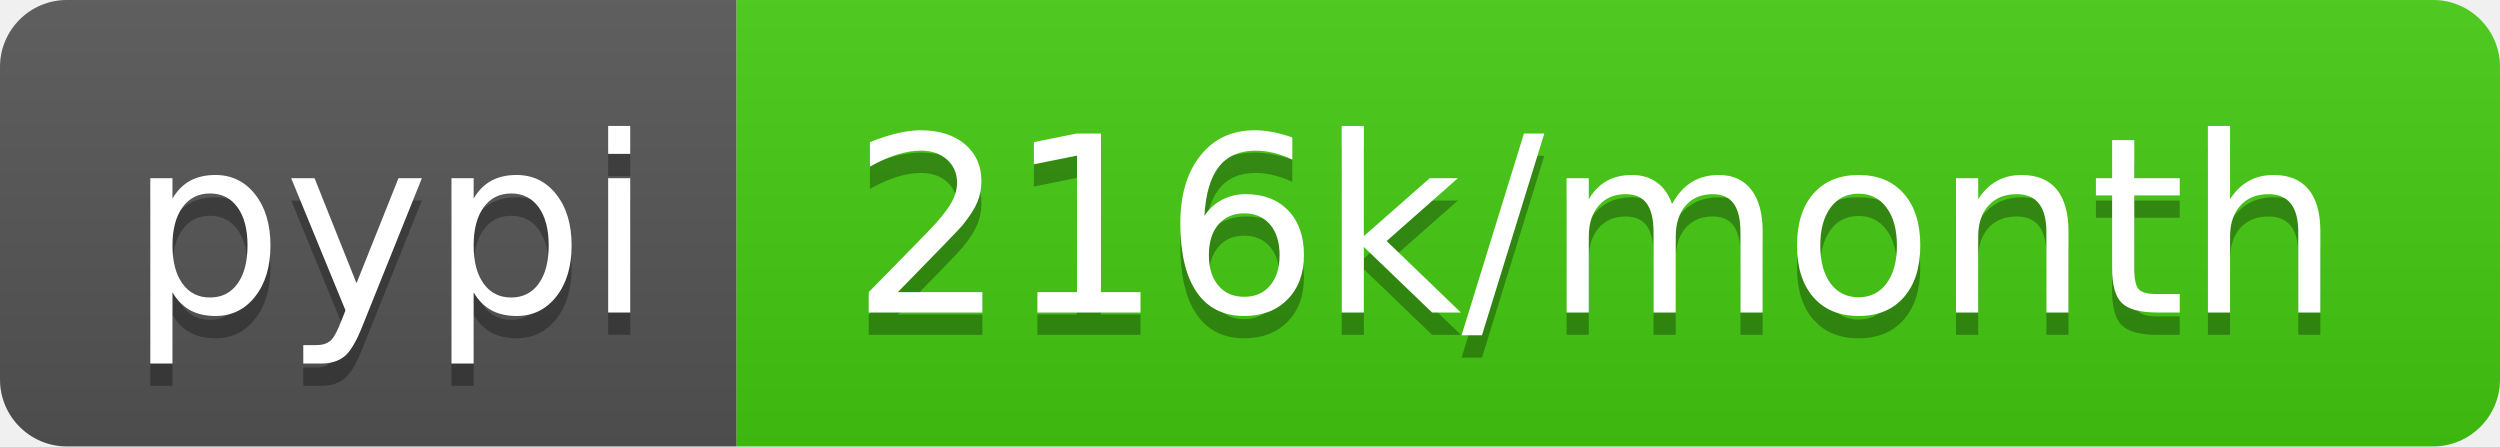
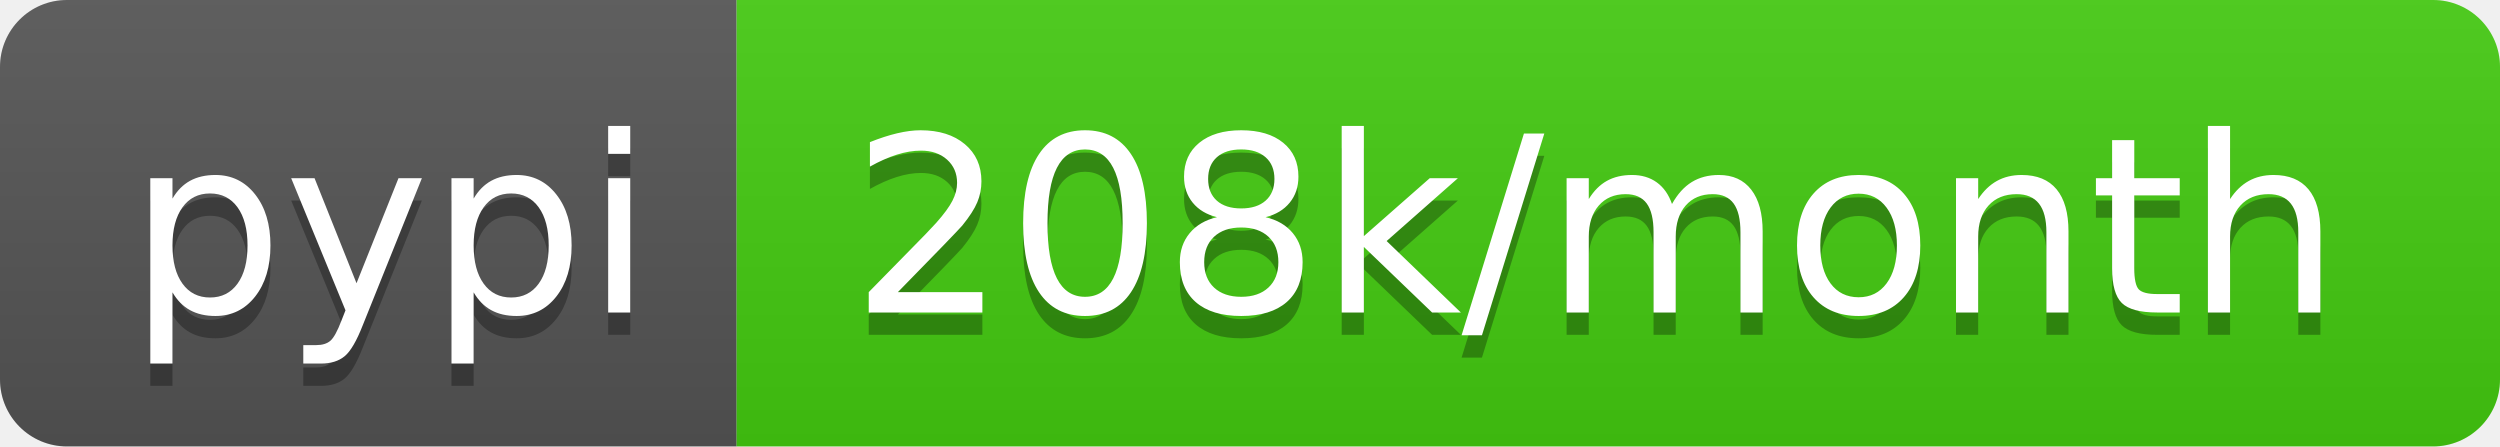
<svg xmlns="http://www.w3.org/2000/svg" width="112" height="20">
  <linearGradient id="b" x2="0" y2="100%">
    <stop offset="0" stop-color="#bbb" stop-opacity=".1" />
    <stop offset="1" stop-opacity=".1" />
  </linearGradient>
  <clipPath id="a">
    <rect width="112" height="20" rx="3" fill="#fff" />
  </clipPath>
  <g clip-path="url(#a)">
    <path fill="#555" d="M0 0h33v20H0z" />
    <path fill="#4c1" d="M33 0h79v20H33z" />
    <path fill="url(#b)" d="M0 0h112v20H0z" />
  </g>
  <g fill="#fff" text-anchor="middle" font-family="DejaVu Sans,Verdana,Geneva,sans-serif" font-size="110">
    <text x="175" y="150" fill="#010101" fill-opacity=".3" transform="scale(.1)" textLength="230">pypi</text>
    <text x="175" y="140" transform="scale(.1)" textLength="230">pypi</text>
-     <text x="715" y="150" fill="#010101" fill-opacity=".3" transform="scale(.1)" textLength="690">216k/month</text>
-     <text x="715" y="140" transform="scale(.1)" textLength="690">216k/month</text>
+     <text x="715" y="150" fill="#010101" fill-opacity=".3" transform="scale(.1)" textLength="690">208k/month</text>
+     <text x="715" y="140" transform="scale(.1)" textLength="690">208k/month</text>
  </g>
</svg>
